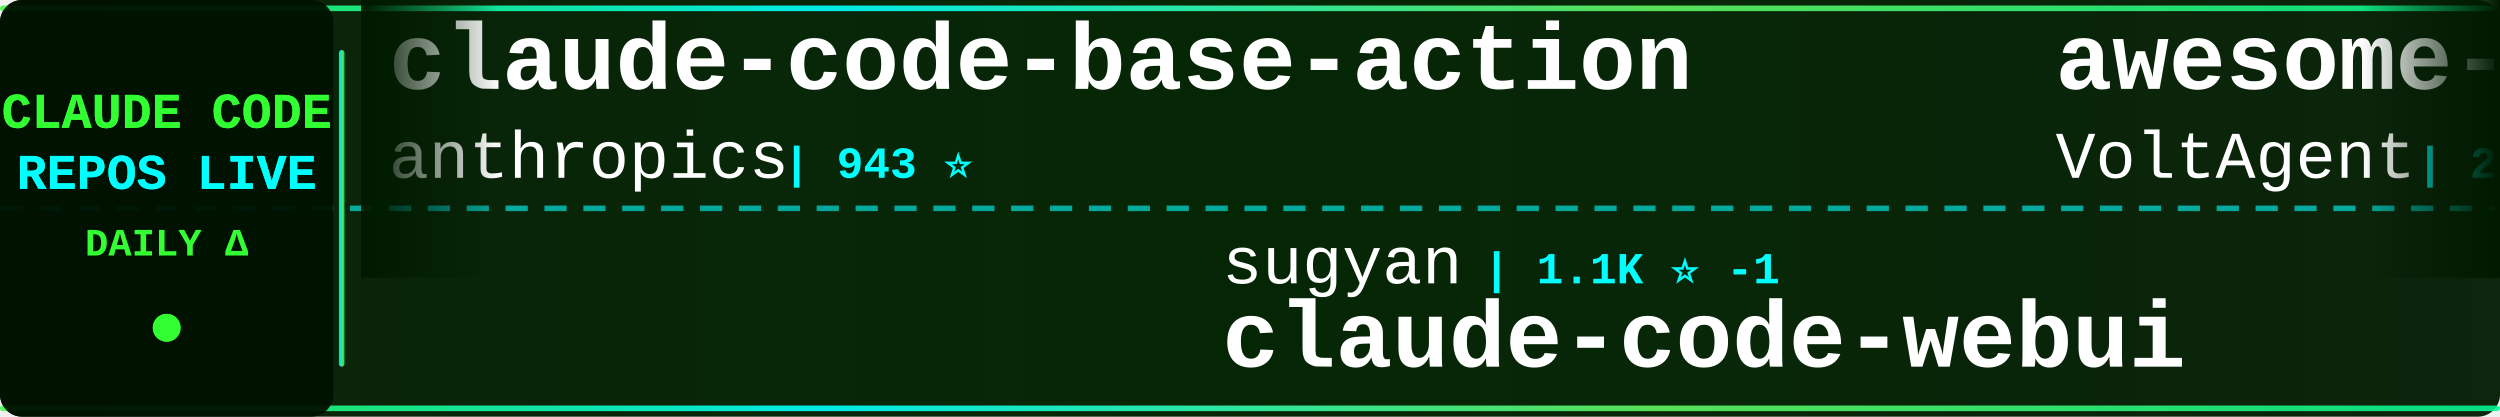
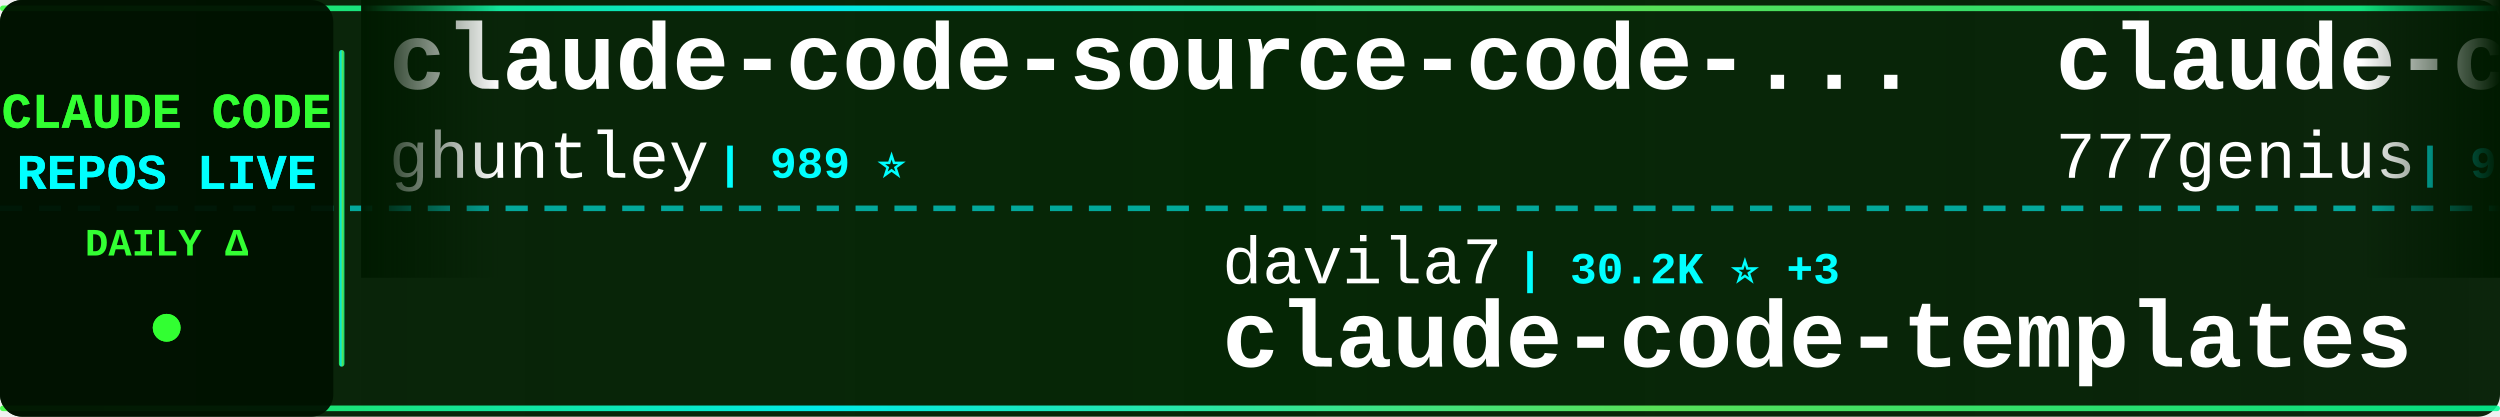
<svg xmlns="http://www.w3.org/2000/svg" width="900" height="150">
  <defs>
    <linearGradient id="tickerBg" x1="0%" y1="0%" x2="100%" y2="0%">
      <stop offset="0%" style="stop-color:#001a00;stop-opacity:0.95" />
      <stop offset="50%" style="stop-color:#002200;stop-opacity:0.98" />
      <stop offset="100%" style="stop-color:#001a00;stop-opacity:0.95" />
    </linearGradient>
    <linearGradient id="borderGrad" x1="0%" y1="0%" x2="100%" y2="0%">
      <stop offset="0%" style="stop-color:#33ff33;stop-opacity:0.85">
        <animate attributeName="stop-opacity" values="0.85;1;0.85" dur="2s" repeatCount="indefinite" />
      </stop>
      <stop offset="33%" style="stop-color:#00ffff;stop-opacity:0.9">
        <animate attributeName="stop-opacity" values="0.9;1;0.9" dur="2.2s" repeatCount="indefinite" />
      </stop>
      <stop offset="66%" style="stop-color:#66ff66;stop-opacity:0.85">
        <animate attributeName="stop-opacity" values="0.85;1;0.85" dur="1.8s" repeatCount="indefinite" />
      </stop>
      <stop offset="100%" style="stop-color:#00ff99;stop-opacity:0.85">
        <animate attributeName="stop-opacity" values="0.85;1;0.85" dur="2s" repeatCount="indefinite" />
      </stop>
    </linearGradient>
    <filter id="textGlow">
      <feGaussianBlur stdDeviation="0.1" result="coloredBlur" />
      <feMerge>
        <feMergeNode in="coloredBlur" />
        <feMergeNode in="SourceGraphic" />
      </feMerge>
    </filter>
    <filter id="metricGlow">
      <feGaussianBlur stdDeviation="0.2" result="coloredBlur" />
      <feMerge>
        <feMergeNode in="coloredBlur" />
        <feMergeNode in="SourceGraphic" />
      </feMerge>
    </filter>
    <linearGradient id="leftFade" x1="0%" y1="0%" x2="100%" y2="0%">
      <stop offset="0%" style="stop-color:#001a00;stop-opacity:1" />
      <stop offset="100%" style="stop-color:#001a00;stop-opacity:0" />
    </linearGradient>
    <linearGradient id="rightFade" x1="0%" y1="0%" x2="100%" y2="0%">
      <stop offset="0%" style="stop-color:#001a00;stop-opacity:0" />
      <stop offset="100%" style="stop-color:#001a00;stop-opacity:1" />
    </linearGradient>
  </defs>
  <rect width="900" height="150" fill="url(#tickerBg)" rx="8" />
  <rect x="0" y="2" width="900" height="2" fill="url(#borderGrad)" rx="1" />
  <rect x="0" y="146" width="900" height="2" fill="url(#borderGrad)" rx="1" />
  <line x1="0" y1="75" x2="900" y2="75" stroke="#00ffff" stroke-width="2" stroke-dasharray="8 6" opacity="0.6" />
  <rect x="0" y="0" width="120" height="150" fill="#001100" opacity="0.95" rx="8" />
  <text x="60" y="46" font-family="'Courier New', monospace" font-size="18" font-weight="bold" fill="#33ff33" text-anchor="middle" filter="url(#textGlow)">
    CLAUDE CODE
  </text>
  <text x="60" y="68" font-family="'Courier New', monospace" font-size="18" font-weight="bold" fill="#00ffff" text-anchor="middle" filter="url(#textGlow)">
    REPOS LIVE
  </text>
  <text x="60" y="92" font-family="'Courier New', monospace" font-size="14" font-weight="bold" fill="#33ff33" text-anchor="middle">
    DAILY Δ
  </text>
  <circle cx="60" cy="118" r="5" fill="#33ff33" filter="url(#metricGlow)">
    <animate attributeName="r" values="4;6;4" dur="1.5s" repeatCount="indefinite" />
    <animate attributeName="opacity" values="0.6;1;0.6" dur="1.5s" repeatCount="indefinite" />
  </circle>
  <rect x="122" y="18" width="2" height="114" fill="url(#borderGrad)" rx="1" />
  <clipPath id="tickerClip">
    <rect x="130" y="0" width="770" height="150" />
  </clipPath>
  <g clip-path="url(#tickerClip)">
    <g id="tickerItems">
      <animateTransform attributeName="transform" attributeType="XML" type="translate" from="0 0" to="-3000 0" dur="54s" repeatCount="indefinite" />
      <g transform="translate(0, 0)">
-         <text x="140" y="32" font-family="'Courier New', monospace" font-size="34" font-weight="bold" fill="#ffffff">claude-code-base-action</text>
-         <text x="140" y="64" font-family="'Courier New', monospace" font-size="24" font-weight="normal" fill="#ffffff" opacity="1.0">anthropics</text>
-         <text x="282" y="64" font-family="'Courier New', monospace" font-size="16" font-weight="bold" fill="#00ffff"> | 943 ⭐</text>
+         <text x="140" y="32" font-family="'Courier New', monospace" font-size="34" font-weight="bold" fill="#ffffff">claude-code-source-code-...</text>
+         <text x="140" y="64" font-family="'Courier New', monospace" font-size="24" font-weight="normal" fill="#ffffff" opacity="1.0">ghuntley</text>
+         <text x="258" y="64" font-family="'Courier New', monospace" font-size="16" font-weight="bold" fill="#00ffff"> | 989 ⭐</text>
      </g>
      <g transform="translate(300, 0)">
-         <text x="140" y="102" font-family="'Courier New', monospace" font-size="24" font-weight="normal" fill="#ffffff" opacity="1.0">sugyan</text>
-         <text x="234" y="102" font-family="'Courier New', monospace" font-size="16" font-weight="bold" fill="#00ffff"> | 1.1K ⭐ -1</text>
-         <text x="140" y="132" font-family="'Courier New', monospace" font-size="34" font-weight="bold" fill="#ffffff">claude-code-webui</text>
+         <text x="140" y="102" font-family="'Courier New', monospace" font-size="24" font-weight="normal" fill="#ffffff" opacity="1.0">davila7</text>
+         <text x="246" y="102" font-family="'Courier New', monospace" font-size="16" font-weight="bold" fill="#00ffff"> | 30.2K ⭐ +3</text>
+         <text x="140" y="132" font-family="'Courier New', monospace" font-size="34" font-weight="bold" fill="#ffffff">claude-code-templates</text>
      </g>
      <g transform="translate(600, 0)">
-         <text x="140" y="32" font-family="'Courier New', monospace" font-size="34" font-weight="bold" fill="#ffffff">awesome-claude-code-suba...</text>
-         <text x="140" y="64" font-family="'Courier New', monospace" font-size="24" font-weight="normal" fill="#ffffff" opacity="1.0">VoltAgent</text>
-         <text x="270" y="64" font-family="'Courier New', monospace" font-size="16" font-weight="bold" fill="#00ffff"> | 24.2K ⭐ +2</text>
+         <text x="140" y="32" font-family="'Courier New', monospace" font-size="34" font-weight="bold" fill="#ffffff">claude-code-source-code</text>
+         <text x="140" y="64" font-family="'Courier New', monospace" font-size="24" font-weight="normal" fill="#ffffff" opacity="1.0">777genius</text>
+         <text x="270" y="64" font-family="'Courier New', monospace" font-size="16" font-weight="bold" fill="#00ffff"> | 925 ⭐</text>
      </g>
      <g transform="translate(900, 0)">
-         <text x="140" y="102" font-family="'Courier New', monospace" font-size="24" font-weight="normal" fill="#ffffff" opacity="1.0">edmund-io</text>
-         <text x="270" y="102" font-family="'Courier New', monospace" font-size="16" font-weight="bold" fill="#00ffff"> | 1.5K ⭐</text>
-         <text x="140" y="132" font-family="'Courier New', monospace" font-size="34" font-weight="bold" fill="#ffffff">edmunds-claude-code</text>
+         <text x="140" y="102" font-family="'Courier New', monospace" font-size="24" font-weight="normal" fill="#ffffff" opacity="1.0">Maciek-roboblog</text>
+         <text x="342" y="102" font-family="'Courier New', monospace" font-size="16" font-weight="bold" fill="#00ffff"> | 8.6K ⭐ +1</text>
+         <text x="140" y="132" font-family="'Courier New', monospace" font-size="34" font-weight="bold" fill="#ffffff">Claude-Code-Usage-Monito...</text>
      </g>
      <g transform="translate(1200, 0)">
-         <text x="140" y="32" font-family="'Courier New', monospace" font-size="34" font-weight="bold" fill="#ffffff">claude-code-spec-workflo...</text>
-         <text x="140" y="64" font-family="'Courier New', monospace" font-size="24" font-weight="normal" fill="#ffffff" opacity="1.0">Pimzino</text>
-         <text x="246" y="64" font-family="'Courier New', monospace" font-size="16" font-weight="bold" fill="#00ffff"> | 3.8K ⭐ +2</text>
+         <text x="140" y="32" font-family="'Courier New', monospace" font-size="34" font-weight="bold" fill="#ffffff">how-claude-code-works</text>
+         <text x="140" y="64" font-family="'Courier New', monospace" font-size="24" font-weight="normal" fill="#ffffff" opacity="1.0">Windy3f3f3f3f</text>
+         <text x="318" y="64" font-family="'Courier New', monospace" font-size="16" font-weight="bold" fill="#00ffff"> | 3.4K ⭐ +4</text>
      </g>
      <g transform="translate(1500, 0)">
-         <text x="140" y="102" font-family="'Courier New', monospace" font-size="24" font-weight="normal" fill="#ffffff" opacity="1.0">alejandrobalderas</text>
-         <text x="366" y="102" font-family="'Courier New', monospace" font-size="16" font-weight="bold" fill="#00ffff"> | 2.8K ⭐</text>
-         <text x="140" y="132" font-family="'Courier New', monospace" font-size="34" font-weight="bold" fill="#ffffff">claude-code-from-source</text>
+         <text x="140" y="102" font-family="'Courier New', monospace" font-size="24" font-weight="normal" fill="#ffffff" opacity="1.0">disler</text>
+         <text x="234" y="102" font-family="'Courier New', monospace" font-size="16" font-weight="bold" fill="#00ffff"> | 3.9K ⭐ +2</text>
+         <text x="140" y="132" font-family="'Courier New', monospace" font-size="34" font-weight="bold" fill="#ffffff">claude-code-hooks-master...</text>
      </g>
      <g transform="translate(1800, 0)">
-         <text x="140" y="32" font-family="'Courier New', monospace" font-size="34" font-weight="bold" fill="#ffffff">awesome-claude-code</text>
-         <text x="140" y="64" font-family="'Courier New', monospace" font-size="24" font-weight="normal" fill="#ffffff" opacity="1.0">jqueryscript</text>
-         <text x="306" y="64" font-family="'Courier New', monospace" font-size="16" font-weight="bold" fill="#00ffff"> | 495 ⭐</text>
+         <text x="140" y="32" font-family="'Courier New', monospace" font-size="34" font-weight="bold" fill="#ffffff">claude-code-harness</text>
+         <text x="140" y="64" font-family="'Courier New', monospace" font-size="24" font-weight="normal" fill="#ffffff" opacity="1.0">Chachamaru127</text>
+         <text x="318" y="64" font-family="'Courier New', monospace" font-size="16" font-weight="bold" fill="#00ffff"> | 3.0K ⭐</text>
      </g>
      <g transform="translate(2100, 0)">
-         <text x="140" y="102" font-family="'Courier New', monospace" font-size="24" font-weight="normal" fill="#ffffff" opacity="1.0">hangsman</text>
-         <text x="258" y="102" font-family="'Courier New', monospace" font-size="16" font-weight="bold" fill="#00ffff"> | 793 ⭐ +1</text>
-         <text x="140" y="132" font-family="'Courier New', monospace" font-size="34" font-weight="bold" fill="#ffffff">claude-code-source</text>
+         <text x="140" y="102" font-family="'Courier New', monospace" font-size="24" font-weight="normal" fill="#ffffff" opacity="1.0">guanshan</text>
+         <text x="258" y="102" font-family="'Courier New', monospace" font-size="16" font-weight="bold" fill="#00ffff"> | 61 ⭐</text>
+         <text x="140" y="132" font-family="'Courier New', monospace" font-size="34" font-weight="bold" fill="#ffffff">ClaudeCode</text>
      </g>
      <g transform="translate(2400, 0)">
-         <text x="140" y="32" font-family="'Courier New', monospace" font-size="34" font-weight="bold" fill="#ffffff">claude-code-proxy</text>
-         <text x="140" y="64" font-family="'Courier New', monospace" font-size="24" font-weight="normal" fill="#ffffff" opacity="1.0">1rgs</text>
-         <text x="210" y="64" font-family="'Courier New', monospace" font-size="16" font-weight="bold" fill="#00ffff"> | 3.7K ⭐ +1</text>
+         <text x="140" y="32" font-family="'Courier New', monospace" font-size="34" font-weight="bold" fill="#ffffff">claude-code-source</text>
+         <text x="140" y="64" font-family="'Courier New', monospace" font-size="24" font-weight="normal" fill="#ffffff" opacity="1.0">AprilNEA</text>
+         <text x="258" y="64" font-family="'Courier New', monospace" font-size="16" font-weight="bold" fill="#00ffff"> | 392 ⭐</text>
      </g>
      <g transform="translate(2700, 0)">
-         <text x="140" y="102" font-family="'Courier New', monospace" font-size="24" font-weight="normal" fill="#ffffff" opacity="1.0">lorryjovens-hub</text>
-         <text x="342" y="102" font-family="'Courier New', monospace" font-size="16" font-weight="bold" fill="#00ffff"> | 1.7K ⭐</text>
-         <text x="140" y="132" font-family="'Courier New', monospace" font-size="34" font-weight="bold" fill="#ffffff">claude-code-rust</text>
+         <text x="140" y="102" font-family="'Courier New', monospace" font-size="24" font-weight="normal" fill="#ffffff" opacity="1.0">digitalsamba</text>
+         <text x="306" y="102" font-family="'Courier New', monospace" font-size="16" font-weight="bold" fill="#00ffff"> | 1.9K ⭐ +1</text>
+         <text x="140" y="132" font-family="'Courier New', monospace" font-size="34" font-weight="bold" fill="#ffffff">claude-code-video-toolki...</text>
      </g>
      <g transform="translate(3000, 0)">
-         <text x="140" y="32" font-family="'Courier New', monospace" font-size="34" font-weight="bold" fill="#ffffff">claude-code-base-action</text>
-         <text x="140" y="64" font-family="'Courier New', monospace" font-size="24" font-weight="normal" fill="#ffffff" opacity="1.0">anthropics</text>
-         <text x="282" y="64" font-family="'Courier New', monospace" font-size="16" font-weight="bold" fill="#00ffff"> | 943 ⭐</text>
+         <text x="140" y="32" font-family="'Courier New', monospace" font-size="34" font-weight="bold" fill="#ffffff">claude-code-source-code-...</text>
+         <text x="140" y="64" font-family="'Courier New', monospace" font-size="24" font-weight="normal" fill="#ffffff" opacity="1.0">ghuntley</text>
+         <text x="258" y="64" font-family="'Courier New', monospace" font-size="16" font-weight="bold" fill="#00ffff"> | 989 ⭐</text>
      </g>
      <g transform="translate(3300, 0)">
-         <text x="140" y="102" font-family="'Courier New', monospace" font-size="24" font-weight="normal" fill="#ffffff" opacity="1.0">sugyan</text>
-         <text x="234" y="102" font-family="'Courier New', monospace" font-size="16" font-weight="bold" fill="#00ffff"> | 1.1K ⭐ -1</text>
-         <text x="140" y="132" font-family="'Courier New', monospace" font-size="34" font-weight="bold" fill="#ffffff">claude-code-webui</text>
+         <text x="140" y="102" font-family="'Courier New', monospace" font-size="24" font-weight="normal" fill="#ffffff" opacity="1.0">davila7</text>
+         <text x="246" y="102" font-family="'Courier New', monospace" font-size="16" font-weight="bold" fill="#00ffff"> | 30.2K ⭐ +3</text>
+         <text x="140" y="132" font-family="'Courier New', monospace" font-size="34" font-weight="bold" fill="#ffffff">claude-code-templates</text>
      </g>
      <g transform="translate(3600, 0)">
-         <text x="140" y="32" font-family="'Courier New', monospace" font-size="34" font-weight="bold" fill="#ffffff">awesome-claude-code-suba...</text>
-         <text x="140" y="64" font-family="'Courier New', monospace" font-size="24" font-weight="normal" fill="#ffffff" opacity="1.0">VoltAgent</text>
-         <text x="270" y="64" font-family="'Courier New', monospace" font-size="16" font-weight="bold" fill="#00ffff"> | 24.2K ⭐ +2</text>
+         <text x="140" y="32" font-family="'Courier New', monospace" font-size="34" font-weight="bold" fill="#ffffff">claude-code-source-code</text>
+         <text x="140" y="64" font-family="'Courier New', monospace" font-size="24" font-weight="normal" fill="#ffffff" opacity="1.0">777genius</text>
+         <text x="270" y="64" font-family="'Courier New', monospace" font-size="16" font-weight="bold" fill="#00ffff"> | 925 ⭐</text>
      </g>
      <g transform="translate(3900, 0)">
-         <text x="140" y="102" font-family="'Courier New', monospace" font-size="24" font-weight="normal" fill="#ffffff" opacity="1.0">edmund-io</text>
-         <text x="270" y="102" font-family="'Courier New', monospace" font-size="16" font-weight="bold" fill="#00ffff"> | 1.5K ⭐</text>
-         <text x="140" y="132" font-family="'Courier New', monospace" font-size="34" font-weight="bold" fill="#ffffff">edmunds-claude-code</text>
+         <text x="140" y="102" font-family="'Courier New', monospace" font-size="24" font-weight="normal" fill="#ffffff" opacity="1.0">Maciek-roboblog</text>
+         <text x="342" y="102" font-family="'Courier New', monospace" font-size="16" font-weight="bold" fill="#00ffff"> | 8.6K ⭐ +1</text>
+         <text x="140" y="132" font-family="'Courier New', monospace" font-size="34" font-weight="bold" fill="#ffffff">Claude-Code-Usage-Monito...</text>
      </g>
    </g>
  </g>
  <rect x="130" y="0" width="50" height="100" fill="url(#leftFade)" />
  <rect x="850" y="0" width="50" height="100" fill="url(#rightFade)" />
</svg>
